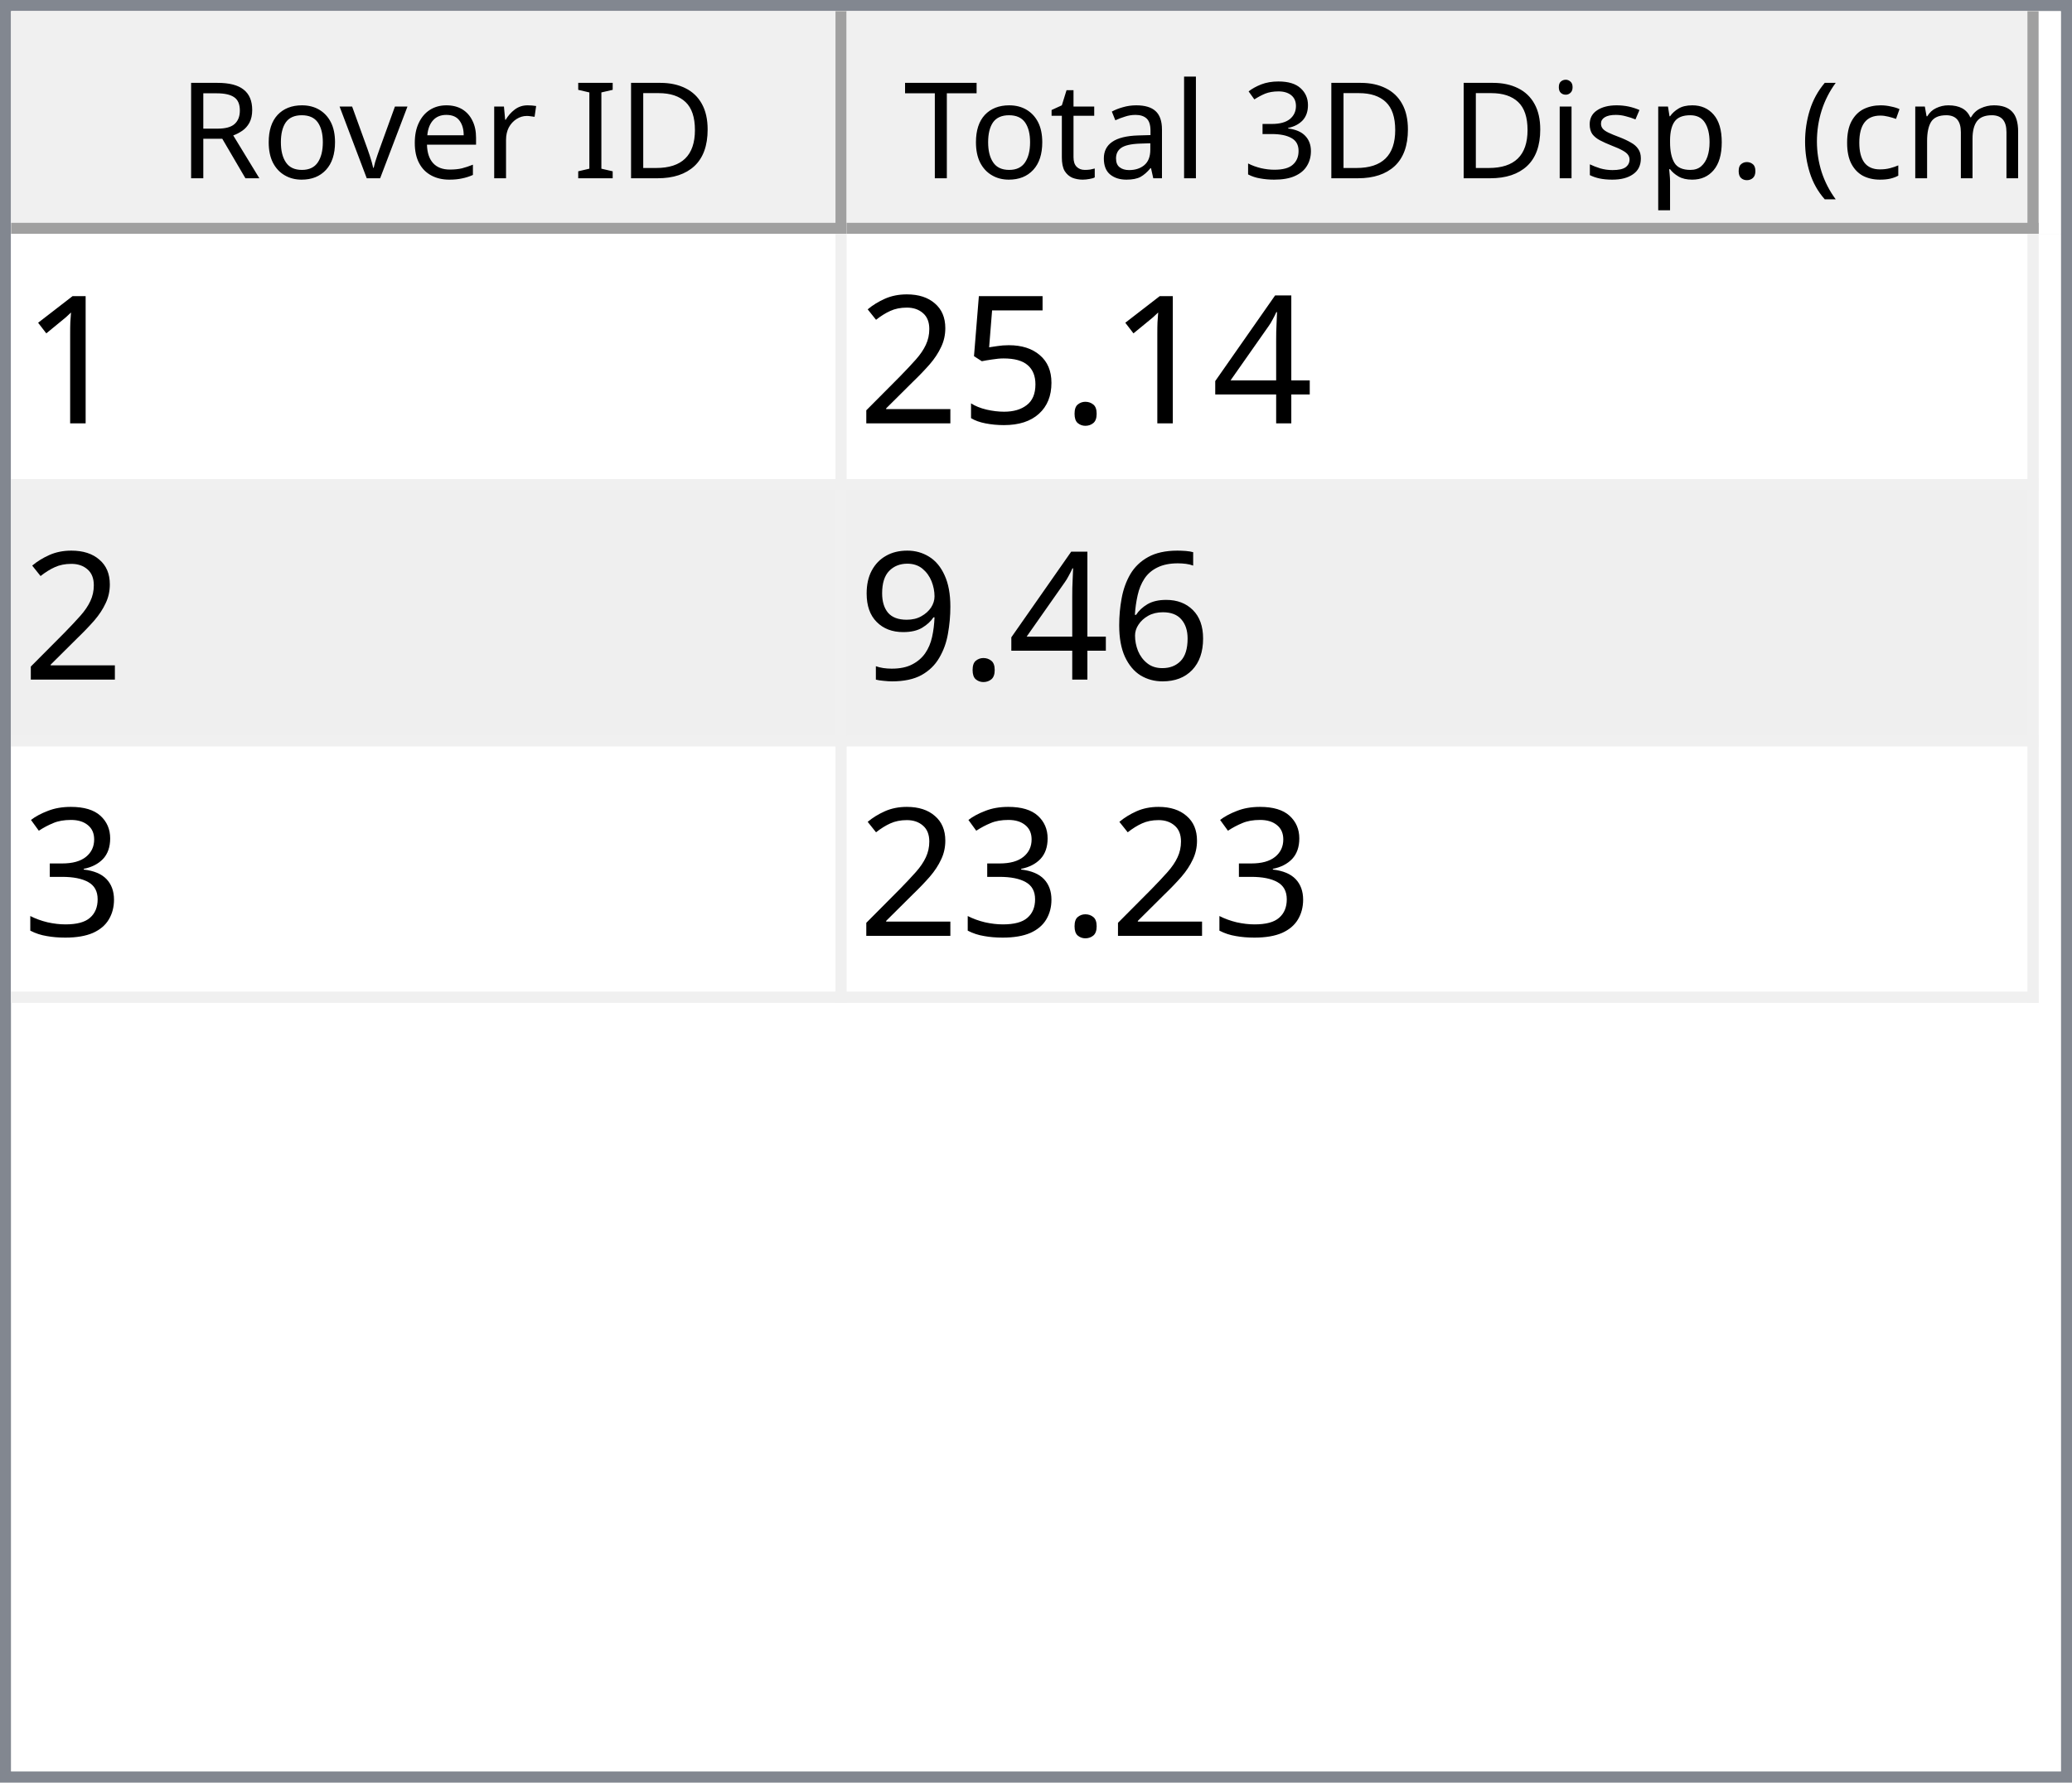
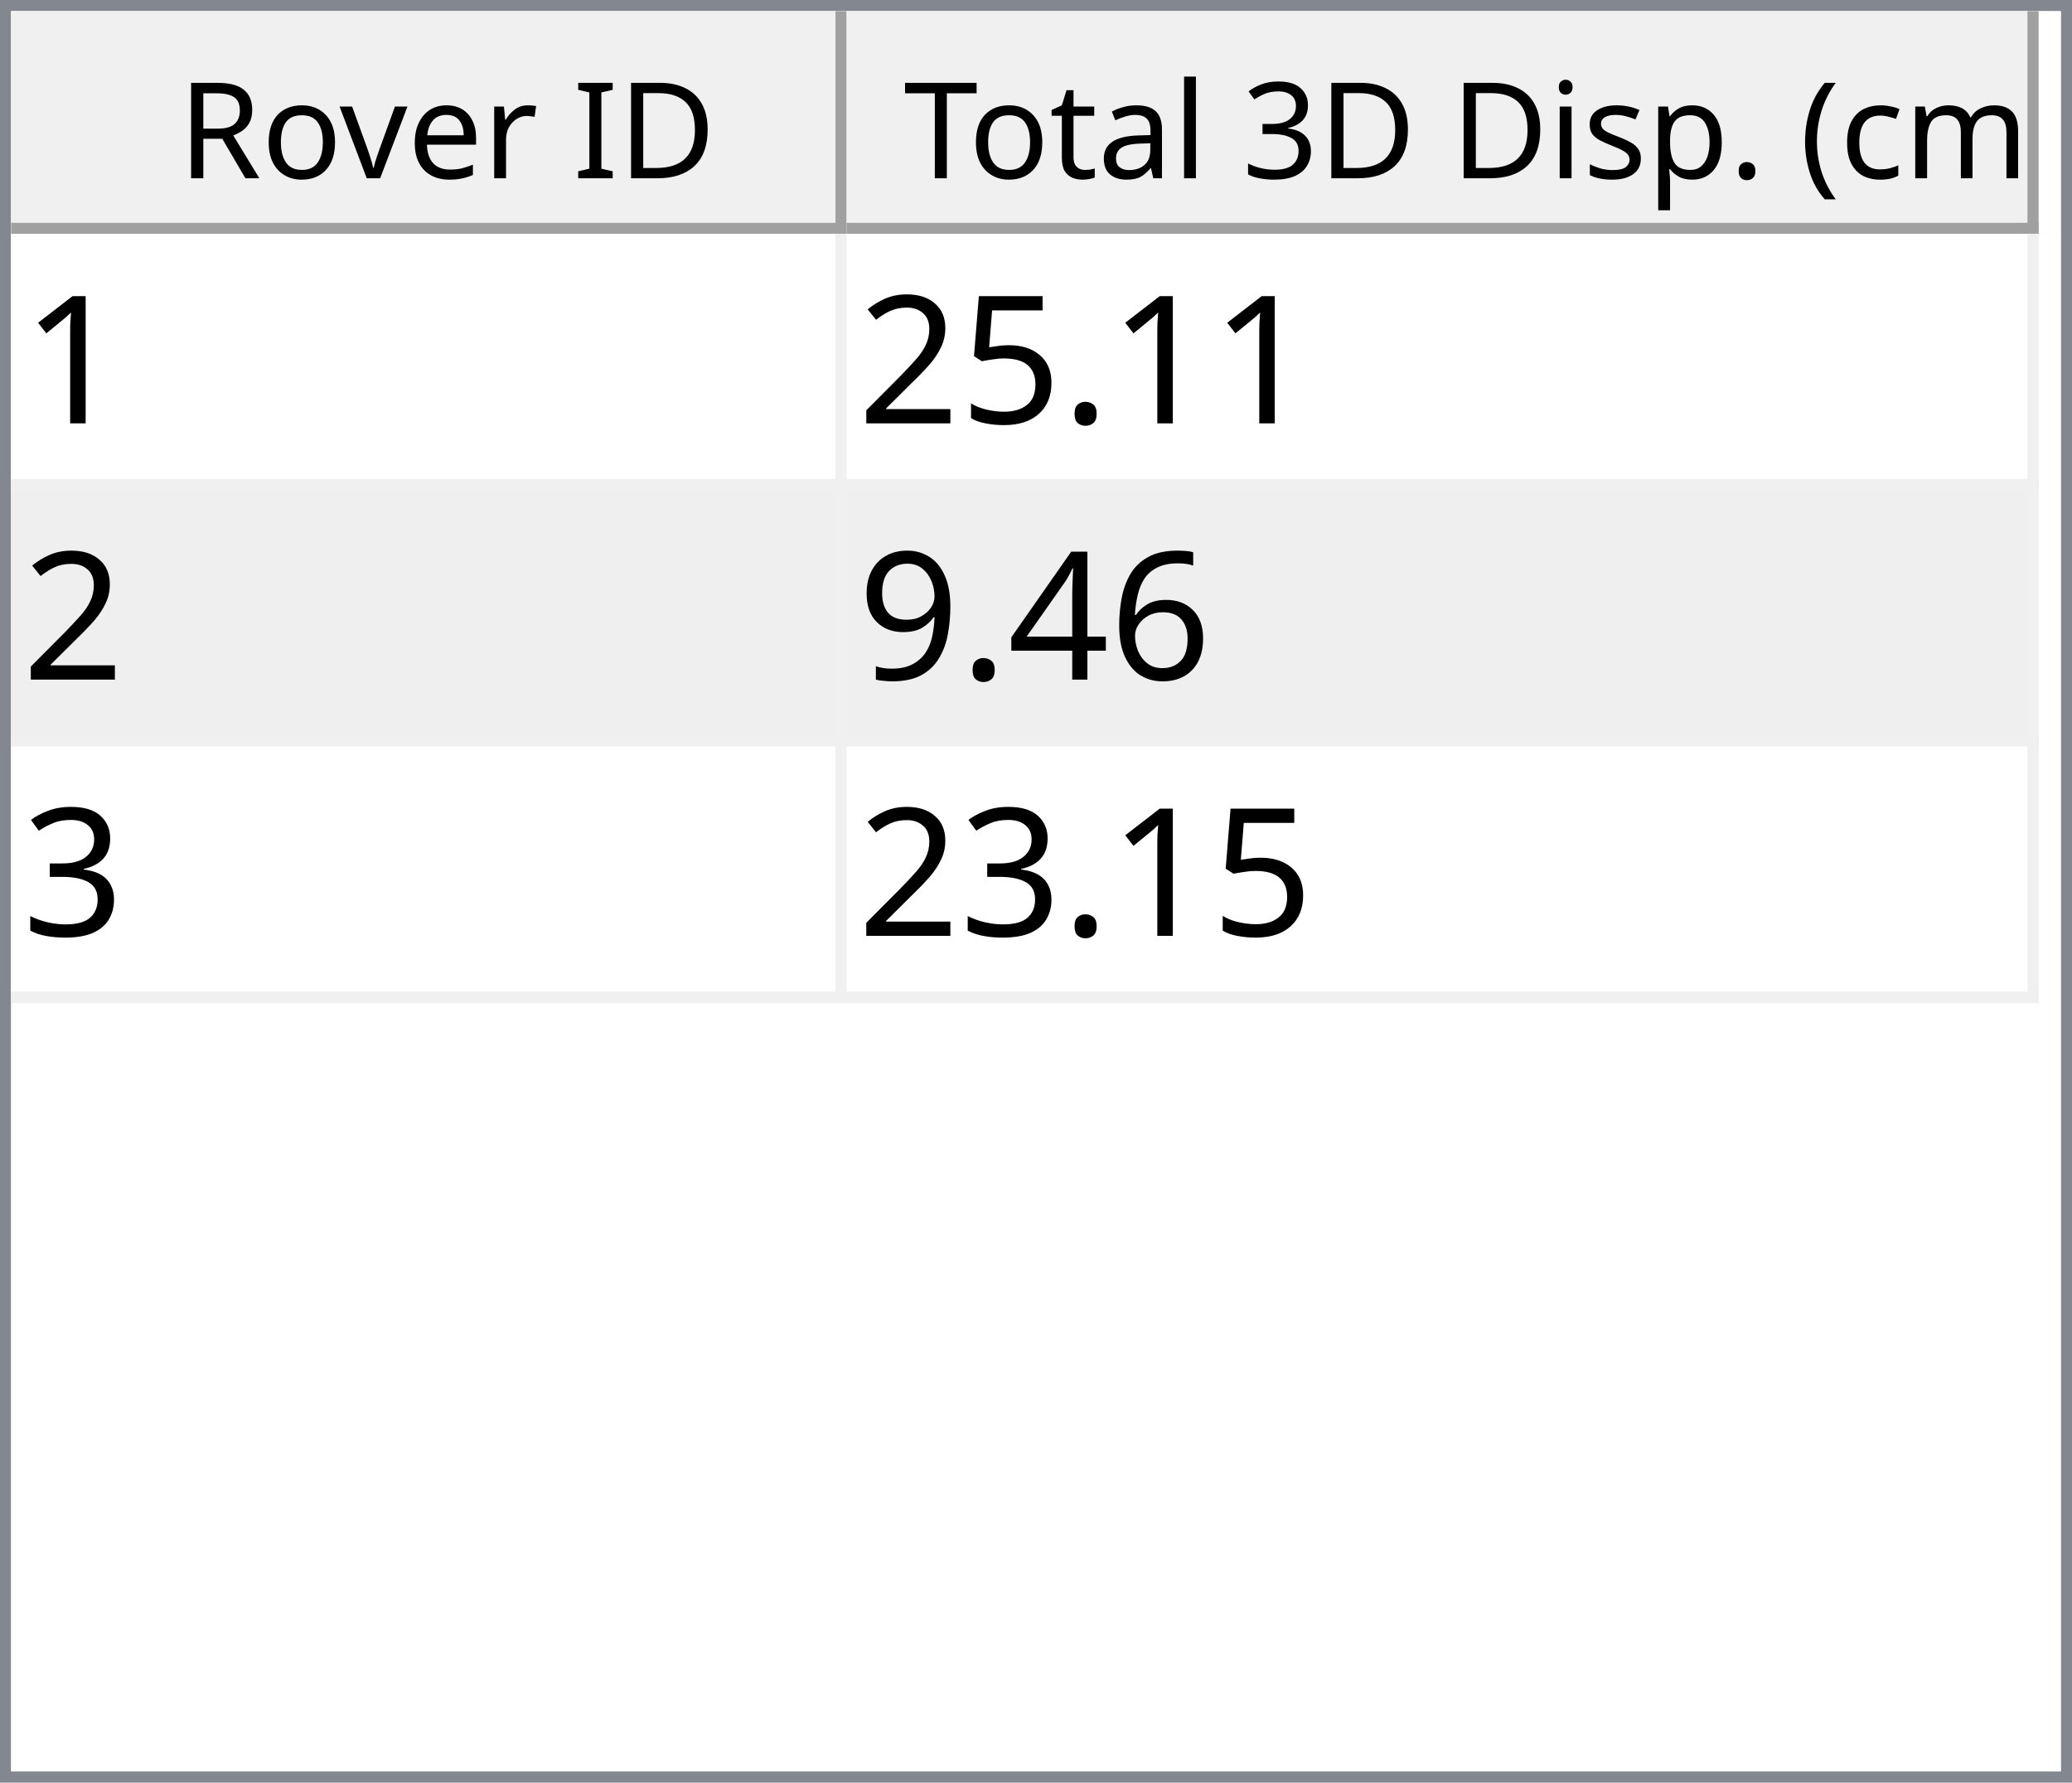
<svg xmlns="http://www.w3.org/2000/svg" style="fill-opacity:1; color-rendering:auto; color-interpolation:auto; text-rendering:auto; stroke:black; stroke-linecap:square; stroke-miterlimit:10; shape-rendering:auto; stroke-opacity:1; fill:black; stroke-dasharray:none; font-weight:normal; stroke-width:1; font-family:'Dialog'; font-style:normal; stroke-linejoin:miter; font-size:12px; stroke-dashoffset:0; image-rendering:auto;" width="186" height="160">
  <defs id="genericDefs" />
  <g>
    <defs id="defs1">
      <clipPath clipPathUnits="userSpaceOnUse" id="clipPath1">
        <path d="M0 0 L186 0 L186 160 L0 160 L0 0 Z" />
      </clipPath>
      <clipPath clipPathUnits="userSpaceOnUse" id="clipPath2">
        <path d="M0 0 L0 160 L186 160 L186 0 Z" />
      </clipPath>
      <clipPath clipPathUnits="userSpaceOnUse" id="clipPath3">
        <path d="M0 0 L0 20 L184 20 L184 0 Z" />
      </clipPath>
      <clipPath clipPathUnits="userSpaceOnUse" id="clipPath4">
        <path d="M0 0 L0 20 L75 20 L75 0 Z" />
      </clipPath>
      <clipPath clipPathUnits="userSpaceOnUse" id="clipPath5">
        <path d="M1 1 L1 19 L74 19 L74 1 Z" />
      </clipPath>
      <clipPath clipPathUnits="userSpaceOnUse" id="clipPath6">
        <path d="M0 0 L0 18 L73 18 L73 0 Z" />
      </clipPath>
      <clipPath clipPathUnits="userSpaceOnUse" id="clipPath7">
        <path d="M-0.5 -0.5 L-0.5 19.5 L74.5 19.5 L74.5 -0.5 Z" />
      </clipPath>
      <clipPath clipPathUnits="userSpaceOnUse" id="clipPath8">
        <path d="M0 0 L0 20 L107 20 L107 0 Z" />
      </clipPath>
      <clipPath clipPathUnits="userSpaceOnUse" id="clipPath9">
        <path d="M1 1 L1 19 L106 19 L106 1 Z" />
      </clipPath>
      <clipPath clipPathUnits="userSpaceOnUse" id="clipPath10">
        <path d="M0 0 L0 18 L105 18 L105 0 Z" />
      </clipPath>
      <clipPath clipPathUnits="userSpaceOnUse" id="clipPath11">
        <path d="M-0.5 -0.5 L-0.5 19.5 L106.5 19.5 L106.5 -0.5 Z" />
      </clipPath>
      <clipPath clipPathUnits="userSpaceOnUse" id="clipPath12">
        <path d="M0 0 L0 138 L184 138 L184 0 Z" />
      </clipPath>
      <clipPath clipPathUnits="userSpaceOnUse" id="clipPath13">
        <path d="M0 0 L0 69 L182 69 L182 0 Z" />
      </clipPath>
      <clipPath clipPathUnits="userSpaceOnUse" id="clipPath14">
        <path d="M-0.5 -0.5 L-0.5 68.5 L181.5 68.5 L181.5 -0.5 Z" />
      </clipPath>
      <clipPath clipPathUnits="userSpaceOnUse" id="clipPath15">
        <path d="M0 0 L0 22 L74 22 L74 0 Z" />
      </clipPath>
      <clipPath clipPathUnits="userSpaceOnUse" id="clipPath16">
        <path d="M0 0 L0 22 L106 22 L106 0 Z" />
      </clipPath>
      <font horiz-adv-x="64.551" id="font1">
        <font-face ascent="107.91" descent="25.098" units-per-em="100" style="font-style:normal; font-family:Segoe UI; font-weight:normal;" />
        <missing-glyph horiz-adv-x="64.551" d="M8.109 0 L8.109 68.266 L56.453 68.266 L56.453 0 L8.109 0 ZM15.328 7.234 L49.219 7.234 L49.219 61.031 L15.328 61.031 L15.328 7.234 Z" />
        <glyph unicode="D" horiz-adv-x="70.117" d="M9.188 0 L9.188 70.016 L28.516 70.016 Q65.531 70.016 65.531 35.891 Q65.531 19.672 55.25 9.836 Q44.969 0 27.734 0 L9.188 0 ZM17.391 62.594 L17.391 7.422 L27.828 7.422 Q41.609 7.422 49.273 14.797 Q56.938 22.172 56.938 35.688 Q56.938 62.594 28.328 62.594 L17.391 62.594 Z" />
        <glyph unicode="I" horiz-adv-x="26.611" d="M17.391 0 L9.188 0 L9.188 70.016 L17.391 70.016 L17.391 0 Z" />
        <glyph unicode=" " horiz-adv-x="27.393" d="" />
        <glyph unicode="r" horiz-adv-x="34.766" d="M34.188 41.891 Q32.078 43.5 28.125 43.5 Q23 43.5 19.555 38.672 Q16.109 33.844 16.109 25.484 L16.109 0 L8.109 0 L8.109 50 L16.109 50 L16.109 39.703 L16.312 39.703 Q18.016 44.969 21.531 47.922 Q25.047 50.875 29.391 50.875 Q32.516 50.875 34.188 50.203 L34.188 41.891 Z" />
        <glyph unicode="e" horiz-adv-x="52.295" d="M48.297 23 L12.984 23 Q13.188 14.656 17.484 10.109 Q21.781 5.562 29.297 5.562 Q37.75 5.562 44.828 11.141 L44.828 3.609 Q38.234 -1.172 27.391 -1.172 Q16.797 -1.172 10.742 5.641 Q4.688 12.453 4.688 24.812 Q4.688 36.469 11.305 43.82 Q17.922 51.172 27.734 51.172 Q37.547 51.172 42.922 44.828 Q48.297 38.484 48.297 27.203 L48.297 23 ZM40.094 29.781 Q40.047 36.719 36.75 40.578 Q33.453 44.438 27.594 44.438 Q21.922 44.438 17.969 40.383 Q14.016 36.328 13.094 29.781 L40.094 29.781 Z" />
        <glyph unicode="v" horiz-adv-x="47.9" d="M47.406 50 L27.484 0 L19.625 0 L0.688 50 L9.469 50 L22.172 13.672 Q23.578 9.672 23.922 6.688 L24.125 6.688 Q24.609 10.453 25.688 13.484 L38.969 50 L47.406 50 Z" />
        <glyph unicode="o" horiz-adv-x="58.594" d="M29 -1.172 Q17.922 -1.172 11.305 5.836 Q4.688 12.844 4.688 24.422 Q4.688 37.016 11.57 44.094 Q18.453 51.172 30.172 51.172 Q41.359 51.172 47.633 44.289 Q53.906 37.406 53.906 25.203 Q53.906 13.234 47.141 6.031 Q40.375 -1.172 29 -1.172 ZM29.594 44.438 Q21.875 44.438 17.383 39.188 Q12.891 33.938 12.891 24.703 Q12.891 15.828 17.43 10.695 Q21.969 5.562 29.594 5.562 Q37.359 5.562 41.531 10.594 Q45.703 15.625 45.703 24.906 Q45.703 34.281 41.531 39.359 Q37.359 44.438 29.594 44.438 Z" />
        <glyph unicode="R" horiz-adv-x="59.814" d="M59.375 0 L49.609 0 L37.891 19.625 Q36.281 22.359 34.766 24.289 Q33.25 26.219 31.664 27.438 Q30.078 28.656 28.25 29.219 Q26.422 29.781 24.125 29.781 L17.391 29.781 L17.391 0 L9.188 0 L9.188 70.016 L30.078 70.016 Q34.672 70.016 38.555 68.867 Q42.438 67.719 45.289 65.375 Q48.141 63.031 49.758 59.547 Q51.375 56.062 51.375 51.375 Q51.375 47.703 50.273 44.656 Q49.172 41.609 47.148 39.211 Q45.125 36.812 42.266 35.133 Q39.406 33.453 35.844 32.516 L35.844 32.328 Q37.594 31.547 38.891 30.547 Q40.188 29.547 41.359 28.18 Q42.531 26.812 43.68 25.078 Q44.828 23.344 46.234 21.047 L59.375 0 ZM17.391 62.594 L17.391 37.203 L28.516 37.203 Q31.594 37.203 34.203 38.133 Q36.812 39.062 38.719 40.797 Q40.625 42.531 41.703 45.047 Q42.781 47.562 42.781 50.688 Q42.781 56.297 39.141 59.445 Q35.5 62.594 28.609 62.594 L17.391 62.594 Z" />
        <glyph unicode=")" horiz-adv-x="30.176" d="M8.297 -15.922 L1.172 -15.922 Q16.406 2.344 16.406 26.812 Q16.406 51.469 1.078 70.016 L8.297 70.016 Q23.531 52.156 23.531 26.703 Q23.531 1.375 8.297 -15.922 Z" />
        <glyph unicode="m" horiz-adv-x="86.133" d="M79.109 0 L71.094 0 L71.094 28.719 Q71.094 37.016 68.531 40.727 Q65.969 44.438 59.906 44.438 Q54.781 44.438 51.195 39.75 Q47.609 35.062 47.609 28.516 L47.609 0 L39.594 0 L39.594 29.688 Q39.594 44.438 28.219 44.438 Q22.953 44.438 19.531 40.016 Q16.109 35.594 16.109 28.516 L16.109 0 L8.109 0 L8.109 50 L16.109 50 L16.109 42.094 L16.312 42.094 Q21.625 51.172 31.844 51.172 Q36.969 51.172 40.773 48.312 Q44.578 45.453 46 40.828 Q51.562 51.172 62.594 51.172 Q79.109 51.172 79.109 30.812 L79.109 0 Z" />
        <glyph unicode="c" horiz-adv-x="46.191" d="M42.188 2.297 Q36.422 -1.172 28.516 -1.172 Q17.828 -1.172 11.258 5.789 Q4.688 12.75 4.688 23.828 Q4.688 36.188 11.766 43.68 Q18.844 51.172 30.672 51.172 Q37.25 51.172 42.281 48.734 L42.281 40.531 Q36.719 44.438 30.375 44.438 Q22.703 44.438 17.797 38.945 Q12.891 33.453 12.891 24.516 Q12.891 15.719 17.508 10.641 Q22.125 5.562 29.891 5.562 Q36.422 5.562 42.188 9.906 L42.188 2.297 Z" />
        <glyph unicode="(" horiz-adv-x="30.176" d="M29.109 -15.922 L21.969 -15.922 Q6.844 1.375 6.844 26.703 Q6.844 52.156 21.969 70.016 L29.203 70.016 Q13.875 51.469 13.875 26.812 Q13.875 2.344 29.109 -15.922 Z" />
        <glyph unicode="." horiz-adv-x="21.68" d="M10.891 -1.078 Q8.641 -1.078 7.055 0.539 Q5.469 2.156 5.469 4.391 Q5.469 6.641 7.055 8.273 Q8.641 9.906 10.891 9.906 Q13.188 9.906 14.797 8.273 Q16.406 6.641 16.406 4.391 Q16.406 2.156 14.797 0.539 Q13.188 -1.078 10.891 -1.078 Z" />
        <glyph unicode="p" horiz-adv-x="58.789" d="M16.312 7.234 L16.109 7.234 L16.109 -23 L8.109 -23 L8.109 50 L16.109 50 L16.109 41.219 L16.312 41.219 Q22.219 51.172 33.594 51.172 Q43.266 51.172 48.688 44.461 Q54.109 37.75 54.109 26.469 Q54.109 13.922 48 6.375 Q41.891 -1.172 31.297 -1.172 Q21.578 -1.172 16.312 7.234 ZM16.109 27.391 L16.109 20.406 Q16.109 14.203 20.141 9.883 Q24.172 5.562 30.375 5.562 Q37.641 5.562 41.773 11.133 Q45.906 16.703 45.906 26.609 Q45.906 34.969 42.047 39.703 Q38.188 44.438 31.594 44.438 Q24.609 44.438 20.359 39.578 Q16.109 34.719 16.109 27.391 Z" />
        <glyph unicode="s" horiz-adv-x="42.432" d="M5.078 1.812 L5.078 10.406 Q11.625 5.562 19.484 5.562 Q30.031 5.562 30.031 12.594 Q30.031 14.594 29.125 15.992 Q28.219 17.391 26.68 18.461 Q25.141 19.531 23.07 20.383 Q21 21.234 18.609 22.172 Q15.281 23.484 12.766 24.828 Q10.25 26.172 8.57 27.859 Q6.891 29.547 6.031 31.695 Q5.172 33.844 5.172 36.719 Q5.172 40.234 6.789 42.945 Q8.406 45.656 11.086 47.484 Q13.766 49.312 17.211 50.242 Q20.656 51.172 24.312 51.172 Q30.812 51.172 35.938 48.922 L35.938 40.828 Q30.422 44.438 23.25 44.438 Q21 44.438 19.195 43.922 Q17.391 43.406 16.094 42.477 Q14.797 41.547 14.086 40.258 Q13.375 38.969 13.375 37.406 Q13.375 35.453 14.086 34.133 Q14.797 32.812 16.164 31.789 Q17.531 30.766 19.484 29.938 Q21.438 29.109 23.922 28.125 Q27.25 26.859 29.883 25.516 Q32.516 24.172 34.375 22.484 Q36.234 20.797 37.234 18.602 Q38.234 16.406 38.234 13.375 Q38.234 9.672 36.602 6.938 Q34.969 4.203 32.234 2.398 Q29.5 0.594 25.93 -0.289 Q22.359 -1.172 18.453 -1.172 Q10.75 -1.172 5.078 1.812 Z" />
        <glyph unicode="i" horiz-adv-x="24.219" d="M12.203 62.703 Q10.062 62.703 8.547 64.164 Q7.031 65.625 7.031 67.875 Q7.031 70.125 8.547 71.609 Q10.062 73.094 12.203 73.094 Q14.406 73.094 15.945 71.609 Q17.484 70.125 17.484 67.875 Q17.484 65.719 15.945 64.211 Q14.406 62.703 12.203 62.703 ZM16.109 0 L8.109 0 L8.109 50 L16.109 50 L16.109 0 Z" />
        <glyph unicode="3" horiz-adv-x="53.906" d="M46.531 19.828 Q46.531 15.094 44.75 11.211 Q42.969 7.328 39.719 4.57 Q36.469 1.812 31.93 0.297 Q27.391 -1.219 21.922 -1.219 Q11.922 -1.219 6 2.594 L6 11.188 Q13.094 5.609 22.219 5.609 Q25.875 5.609 28.828 6.539 Q31.781 7.469 33.906 9.227 Q36.031 10.984 37.18 13.477 Q38.328 15.969 38.328 19.094 Q38.328 32.812 18.797 32.812 L12.984 32.812 L12.984 39.594 L18.5 39.594 Q35.797 39.594 35.797 52.484 Q35.797 64.406 22.609 64.406 Q15.188 64.406 8.688 59.422 L8.688 67.188 Q15.375 71.188 24.609 71.188 Q29 71.188 32.57 69.969 Q36.141 68.75 38.68 66.555 Q41.219 64.359 42.609 61.281 Q44 58.203 44 54.5 Q44 40.672 30.031 36.719 L30.031 36.531 Q33.594 36.141 36.625 34.797 Q39.656 33.453 41.852 31.305 Q44.047 29.156 45.289 26.25 Q46.531 23.344 46.531 19.828 Z" />
        <glyph unicode="l" horiz-adv-x="24.219" d="M16.109 0 L8.109 0 L8.109 74.031 L16.109 74.031 L16.109 0 Z" />
        <glyph unicode="a" horiz-adv-x="50.879" d="M43.891 0 L35.891 0 L35.891 7.812 L35.688 7.812 Q30.469 -1.172 20.312 -1.172 Q12.844 -1.172 8.617 2.781 Q4.391 6.734 4.391 13.281 Q4.391 27.297 20.906 29.594 L35.891 31.688 Q35.891 44.438 25.594 44.438 Q16.547 44.438 9.281 38.281 L9.281 46.484 Q16.656 51.172 26.266 51.172 Q43.891 51.172 43.891 32.516 L43.891 0 ZM35.891 25.297 L23.828 23.641 Q18.266 22.859 15.43 20.875 Q12.594 18.891 12.594 13.875 Q12.594 10.203 15.211 7.883 Q17.828 5.562 22.172 5.562 Q28.125 5.562 32.008 9.742 Q35.891 13.922 35.891 20.312 L35.891 25.297 Z" />
        <glyph unicode="t" horiz-adv-x="33.887" d="M31.297 0.484 Q28.469 -1.078 23.828 -1.078 Q10.688 -1.078 10.688 13.578 L10.688 43.172 L2.094 43.172 L2.094 50 L10.688 50 L10.688 62.203 L18.703 64.797 L18.703 50 L31.297 50 L31.297 43.172 L18.703 43.172 L18.703 14.984 Q18.703 9.969 20.414 7.82 Q22.125 5.672 26.078 5.672 Q29.109 5.672 31.297 7.328 L31.297 0.484 Z" />
        <glyph unicode="T" horiz-adv-x="52.393" d="M50.594 62.594 L30.375 62.594 L30.375 0 L22.172 0 L22.172 62.594 L2 62.594 L2 70.016 L50.594 70.016 L50.594 62.594 Z" />
      </font>
      <font horiz-adv-x="75.0" id="font2">
        <font-face ascent="100.537" descent="21.973" units-per-em="100" style="font-style:normal; font-family:sans-serif; font-weight:normal;" />
        <missing-glyph horiz-adv-x="75.0" d="M12.5 0 L12.5 62.5 L62.5 62.5 L62.5 0 L12.5 0 ZM14.062 1.562 L60.938 1.562 L60.938 60.938 L14.062 60.938 L14.062 1.562 Z" />
        <glyph unicode="1" horiz-adv-x="55.615" d="M37.25 0 L28.469 0 L28.469 56 Q25.297 52.984 20.141 49.953 Q14.984 46.922 10.891 45.406 L10.891 53.906 Q18.266 57.375 23.781 62.305 Q29.297 67.234 31.594 71.875 L37.25 71.875 L37.25 0 Z" />
-         <glyph unicode="4" horiz-adv-x="55.615" d="M32.328 0 L32.328 17.141 L1.266 17.141 L1.266 25.203 L33.938 71.578 L41.109 71.578 L41.109 25.203 L50.781 25.203 L50.781 17.141 L41.109 17.141 L41.109 0 L32.328 0 ZM32.328 25.203 L32.328 57.469 L9.906 25.203 L32.328 25.203 Z" />
        <glyph unicode="." horiz-adv-x="27.783" d="M9.078 0 L9.078 10.016 L19.094 10.016 L19.094 0 L9.078 0 Z" />
        <glyph unicode="5" horiz-adv-x="55.615" d="M4.156 18.75 L13.375 19.531 Q14.406 12.797 18.141 9.398 Q21.875 6 27.156 6 Q33.5 6 37.891 10.789 Q42.281 15.578 42.281 23.484 Q42.281 31 38.062 35.352 Q33.844 39.703 27 39.703 Q22.75 39.703 19.336 37.773 Q15.922 35.844 13.969 32.766 L5.719 33.844 L12.641 70.609 L48.25 70.609 L48.25 62.203 L19.672 62.203 L15.828 42.969 Q22.266 47.469 29.344 47.469 Q38.719 47.469 45.164 40.969 Q51.609 34.469 51.609 24.266 Q51.609 14.547 45.953 7.469 Q39.062 -1.219 27.156 -1.219 Q17.391 -1.219 11.211 4.25 Q5.031 9.719 4.156 18.75 Z" />
        <glyph unicode="2" horiz-adv-x="55.615" d="M50.344 8.453 L50.344 0 L3.031 0 Q2.938 3.172 4.047 6.109 Q5.859 10.938 9.836 15.625 Q13.812 20.312 21.344 26.469 Q33.016 36.031 37.117 41.625 Q41.219 47.219 41.219 52.203 Q41.219 57.422 37.477 61.008 Q33.734 64.594 27.734 64.594 Q21.391 64.594 17.578 60.789 Q13.766 56.984 13.719 50.25 L4.688 51.172 Q5.609 61.281 11.664 66.578 Q17.719 71.875 27.938 71.875 Q38.234 71.875 44.242 66.164 Q50.25 60.453 50.25 52 Q50.25 47.703 48.492 43.555 Q46.734 39.406 42.656 34.812 Q38.578 30.219 29.109 22.219 Q21.188 15.578 18.945 13.211 Q16.703 10.844 15.234 8.453 L50.344 8.453 Z" />
        <glyph unicode="6" horiz-adv-x="55.615" d="M49.75 54.047 L41.016 53.375 Q39.844 58.547 37.703 60.891 Q34.125 64.656 28.906 64.656 Q24.703 64.656 21.531 62.312 Q17.391 59.281 14.992 53.469 Q12.594 47.656 12.5 36.922 Q15.672 41.75 20.266 44.094 Q24.859 46.438 29.891 46.438 Q38.672 46.438 44.852 39.969 Q51.031 33.5 51.031 23.25 Q51.031 16.5 48.125 10.719 Q45.219 4.938 40.141 1.859 Q35.062 -1.219 28.609 -1.219 Q17.625 -1.219 10.695 6.859 Q3.766 14.938 3.766 33.5 Q3.766 54.25 11.422 63.672 Q18.109 71.875 29.438 71.875 Q37.891 71.875 43.289 67.141 Q48.688 62.406 49.75 54.047 ZM13.875 23.188 Q13.875 18.656 15.797 14.508 Q17.719 10.359 21.188 8.18 Q24.656 6 28.469 6 Q34.031 6 38.039 10.492 Q42.047 14.984 42.047 22.703 Q42.047 30.125 38.086 34.398 Q34.125 38.672 28.125 38.672 Q22.172 38.672 18.023 34.398 Q13.875 30.125 13.875 23.188 Z" />
+         <glyph unicode="4" horiz-adv-x="55.615" d="M32.328 0 L32.328 17.141 L1.266 17.141 L1.266 25.203 L33.938 71.578 L41.109 71.578 L41.109 25.203 L50.781 25.203 L50.781 17.141 L41.109 17.141 L41.109 0 L32.328 0 ZM32.328 25.203 L32.328 57.469 L9.906 25.203 L32.328 25.203 Z" />
        <glyph unicode="9" horiz-adv-x="55.615" d="M5.469 16.547 L13.922 17.328 Q14.984 11.375 18.016 8.688 Q21.047 6 25.781 6 Q29.828 6 32.883 7.859 Q35.938 9.719 37.891 12.82 Q39.844 15.922 41.164 21.195 Q42.484 26.469 42.484 31.938 Q42.484 32.516 42.438 33.688 Q39.797 29.5 35.234 26.883 Q30.672 24.266 25.344 24.266 Q16.453 24.266 10.305 30.711 Q4.156 37.156 4.156 47.703 Q4.156 58.594 10.578 65.234 Q17 71.875 26.656 71.875 Q33.641 71.875 39.43 68.117 Q45.219 64.359 48.219 57.398 Q51.219 50.438 51.219 37.25 Q51.219 23.531 48.242 15.406 Q45.266 7.281 39.383 3.031 Q33.5 -1.219 25.594 -1.219 Q17.188 -1.219 11.867 3.445 Q6.547 8.109 5.469 16.547 ZM41.453 48.141 Q41.453 55.719 37.43 60.156 Q33.406 64.594 27.734 64.594 Q21.875 64.594 17.531 59.812 Q13.188 55.031 13.188 47.406 Q13.188 40.578 17.312 36.305 Q21.438 32.031 27.484 32.031 Q33.594 32.031 37.523 36.305 Q41.453 40.578 41.453 48.141 Z" />
        <glyph unicode="3" horiz-adv-x="55.615" d="M4.203 18.891 L12.984 20.062 Q14.5 12.594 18.141 9.297 Q21.781 6 27 6 Q33.203 6 37.477 10.297 Q41.75 14.594 41.75 20.953 Q41.75 27 37.797 30.93 Q33.844 34.859 27.734 34.859 Q25.25 34.859 21.531 33.891 L22.516 41.609 Q23.391 41.5 23.922 41.5 Q29.547 41.5 34.039 44.43 Q38.531 47.359 38.531 53.469 Q38.531 58.297 35.258 61.477 Q31.984 64.656 26.812 64.656 Q21.688 64.656 18.266 61.43 Q14.844 58.203 13.875 51.766 L5.078 53.328 Q6.688 62.156 12.398 67.016 Q18.109 71.875 26.609 71.875 Q32.469 71.875 37.398 69.359 Q42.328 66.844 44.945 62.5 Q47.562 58.156 47.562 53.266 Q47.562 48.641 45.07 44.828 Q42.578 41.016 37.703 38.766 Q44.047 37.312 47.562 32.695 Q51.078 28.078 51.078 21.141 Q51.078 11.766 44.242 5.25 Q37.406 -1.266 26.953 -1.266 Q17.531 -1.266 11.305 4.352 Q5.078 9.969 4.203 18.891 Z" />
      </font>
    </defs>
    <g style="fill:white; stroke:white;">
      <rect x="0" y="0" width="186" style="clip-path:url(#clipPath1); stroke:none;" height="160" />
    </g>
    <g style="fill:white; text-rendering:optimizeSpeed; color-rendering:optimizeSpeed; image-rendering:optimizeSpeed; shape-rendering:crispEdges; stroke:white; color-interpolation:sRGB;">
      <rect x="0" width="186" height="160" y="0" style="stroke:none;" />
      <path style="stroke:none;" d="M0 160 L186 160 L186 0 L0 0 Z" />
    </g>
    <g style="fill:rgb(240,240,240); font-family:'Segoe UI'; stroke:rgb(240,240,240);">
      <rect x="0" y="0" width="186" style="clip-path:url(#clipPath2); stroke:none;" height="160" />
    </g>
    <g style="fill:rgb(130,135,144); font-family:'Segoe UI'; stroke:rgb(130,135,144);">
      <path d="M0 0 L186 0 L186 160 L0 160 L0 0 ZM1 1 L185 1 L185 159 L1 159 L1 1 Z" style="fill-rule:evenodd; clip-path:url(#clipPath2); stroke:none;" />
    </g>
    <g style="fill:white; font-family:'Segoe UI'; stroke:white;" transform="translate(1,1)">
      <rect x="0" y="0" width="184" style="clip-path:url(#clipPath3); stroke:none;" height="20" />
    </g>
    <g style="fill:rgb(240,240,240); font-family:'Segoe UI'; stroke:rgb(240,240,240);" transform="translate(1,1)">
      <rect x="0" y="0" width="75" style="clip-path:url(#clipPath4); stroke:none;" height="20" />
    </g>
    <g style="font-family:'Segoe UI';" transform="translate(2,2)">
      <text x="14" xml:space="preserve" y="14" style="clip-path:url(#clipPath6); stroke:none;">Rover ID</text>
    </g>
    <g style="fill:rgb(160,160,160); font-family:'Segoe UI'; stroke:rgb(160,160,160); stroke-linejoin:bevel;" transform="translate(1.5,1.5)">
      <line x1="74" x2="74" y1="0" style="fill:none; clip-path:url(#clipPath7);" y2="19" />
    </g>
    <g style="fill:rgb(160,160,160); font-family:'Segoe UI'; stroke:rgb(160,160,160); stroke-linejoin:bevel;" transform="matrix(1,0,0,1,1,1) translate(0.5,0.5)">
      <line x1="0" x2="74" y1="19" style="fill:none; clip-path:url(#clipPath7);" y2="19" />
    </g>
    <g style="fill:rgb(240,240,240); font-family:'Segoe UI'; stroke:rgb(240,240,240);" transform="translate(76,1)">
      <rect x="0" y="0" width="107" style="clip-path:url(#clipPath8); stroke:none;" height="20" />
    </g>
    <g style="font-family:'Segoe UI';" transform="translate(77,2)">
      <text x="1" xml:space="preserve" y="14" style="clip-path:url(#clipPath10); stroke:none;"> Total 3D Disp. (cm)</text>
    </g>
    <g style="fill:rgb(160,160,160); font-family:'Segoe UI'; stroke:rgb(160,160,160); stroke-linejoin:bevel;" transform="translate(76.5,1.5)">
      <line x1="106" x2="106" y1="0" style="fill:none; clip-path:url(#clipPath11);" y2="19" />
    </g>
    <g style="fill:rgb(160,160,160); font-family:'Segoe UI'; stroke:rgb(160,160,160); stroke-linejoin:bevel;" transform="matrix(1,0,0,1,76,1) translate(0.5,0.5)">
      <line x1="0" x2="106" y1="19" style="fill:none; clip-path:url(#clipPath11);" y2="19" />
    </g>
    <g style="fill:white; font-family:'Segoe UI'; stroke:white;" transform="translate(1,21)">
      <rect x="0" y="0" width="184" style="clip-path:url(#clipPath12); stroke:none;" height="138" />
    </g>
    <g style="fill:rgb(240,240,240); font-size:16px; font-family:sans-serif; stroke:rgb(240,240,240);" transform="translate(1,21)">
      <rect x="0" y="0" width="182" style="clip-path:url(#clipPath13); stroke:none;" height="69" />
      <line transform="translate(0.5,0.5)" x1="0" x2="181" y1="22" style="clip-path:url(#clipPath14); fill:none; stroke-linejoin:bevel;" y2="22" />
    </g>
    <g transform="matrix(1,0,0,1,1,21) translate(0.5,0.5)" style="fill:rgb(240,240,240); font-size:16px; font-family:sans-serif; stroke:rgb(240,240,240); stroke-linejoin:bevel;">
      <line x1="0" x2="181" y1="45" style="fill:none; clip-path:url(#clipPath14);" y2="45" />
    </g>
    <g transform="matrix(1,0,0,1,1,21) translate(0.5,0.5)" style="fill:rgb(240,240,240); font-size:16px; font-family:sans-serif; stroke:rgb(240,240,240); stroke-linejoin:bevel;">
      <line x1="0" x2="181" y1="68" style="fill:none; clip-path:url(#clipPath14);" y2="68" />
    </g>
    <g transform="matrix(1,0,0,1,1,21) translate(0.5,0.5)" style="fill:rgb(240,240,240); font-size:16px; font-family:sans-serif; stroke:rgb(240,240,240); stroke-linejoin:bevel;">
      <line x1="74" x2="74" y1="0" style="fill:none; clip-path:url(#clipPath14);" y2="68" />
    </g>
    <g transform="matrix(1,0,0,1,1,21) translate(0.5,0.5)" style="fill:rgb(240,240,240); font-size:16px; font-family:sans-serif; stroke:rgb(240,240,240); stroke-linejoin:bevel;">
      <line x1="181" x2="181" y1="0" style="fill:none; clip-path:url(#clipPath14);" y2="68" />
    </g>
    <g style="fill:white; font-size:16px; font-family:sans-serif; stroke:white;" transform="matrix(1,0,0,1,1,21)">
      <rect x="0" y="0" width="74" style="clip-path:url(#clipPath15); stroke:none;" height="22" />
      <text x="1" y="17" style="fill:black; clip-path:url(#clipPath15); stroke:none;" xml:space="preserve">1</text>
    </g>
    <g style="fill:white; font-size:16px; font-family:sans-serif; stroke:white;" transform="matrix(1,0,0,1,1,21) translate(75,0)">
      <rect x="0" y="0" width="106" style="clip-path:url(#clipPath16); stroke:none;" height="22" />
-       <text x="1" y="17" style="fill:black; clip-path:url(#clipPath16); stroke:none;" xml:space="preserve">25.14</text>
+       <text x="1" y="17" style="fill:black; clip-path:url(#clipPath16); stroke:none;" xml:space="preserve">25.11</text>
    </g>
    <g style="fill:rgb(239,239,239); font-size:16px; font-family:sans-serif; stroke:rgb(239,239,239);" transform="matrix(1,0,0,1,1,21) translate(0,23)">
      <rect x="0" y="0" width="74" style="clip-path:url(#clipPath15); stroke:none;" height="22" />
      <text x="1" y="17" style="fill:black; clip-path:url(#clipPath15); stroke:none;" xml:space="preserve">2</text>
    </g>
    <g style="fill:rgb(239,239,239); font-size:16px; font-family:sans-serif; stroke:rgb(239,239,239);" transform="matrix(1,0,0,1,1,21) translate(75,23)">
      <rect x="0" y="0" width="106" style="clip-path:url(#clipPath16); stroke:none;" height="22" />
      <text x="1" y="17" style="fill:black; clip-path:url(#clipPath16); stroke:none;" xml:space="preserve">9.46</text>
    </g>
    <g style="fill:white; font-size:16px; font-family:sans-serif; stroke:white;" transform="matrix(1,0,0,1,1,21) translate(0,46)">
      <rect x="0" y="0" width="74" style="clip-path:url(#clipPath15); stroke:none;" height="22" />
      <text x="1" y="17" style="fill:black; clip-path:url(#clipPath15); stroke:none;" xml:space="preserve">3</text>
    </g>
    <g style="fill:white; font-size:16px; font-family:sans-serif; stroke:white;" transform="matrix(1,0,0,1,1,21) translate(75,46)">
      <rect x="0" y="0" width="106" style="clip-path:url(#clipPath16); stroke:none;" height="22" />
-       <text x="1" y="17" style="fill:black; clip-path:url(#clipPath16); stroke:none;" xml:space="preserve">23.23</text>
+       <text x="1" y="17" style="fill:black; clip-path:url(#clipPath16); stroke:none;" xml:space="preserve">23.15</text>
    </g>
  </g>
</svg>
